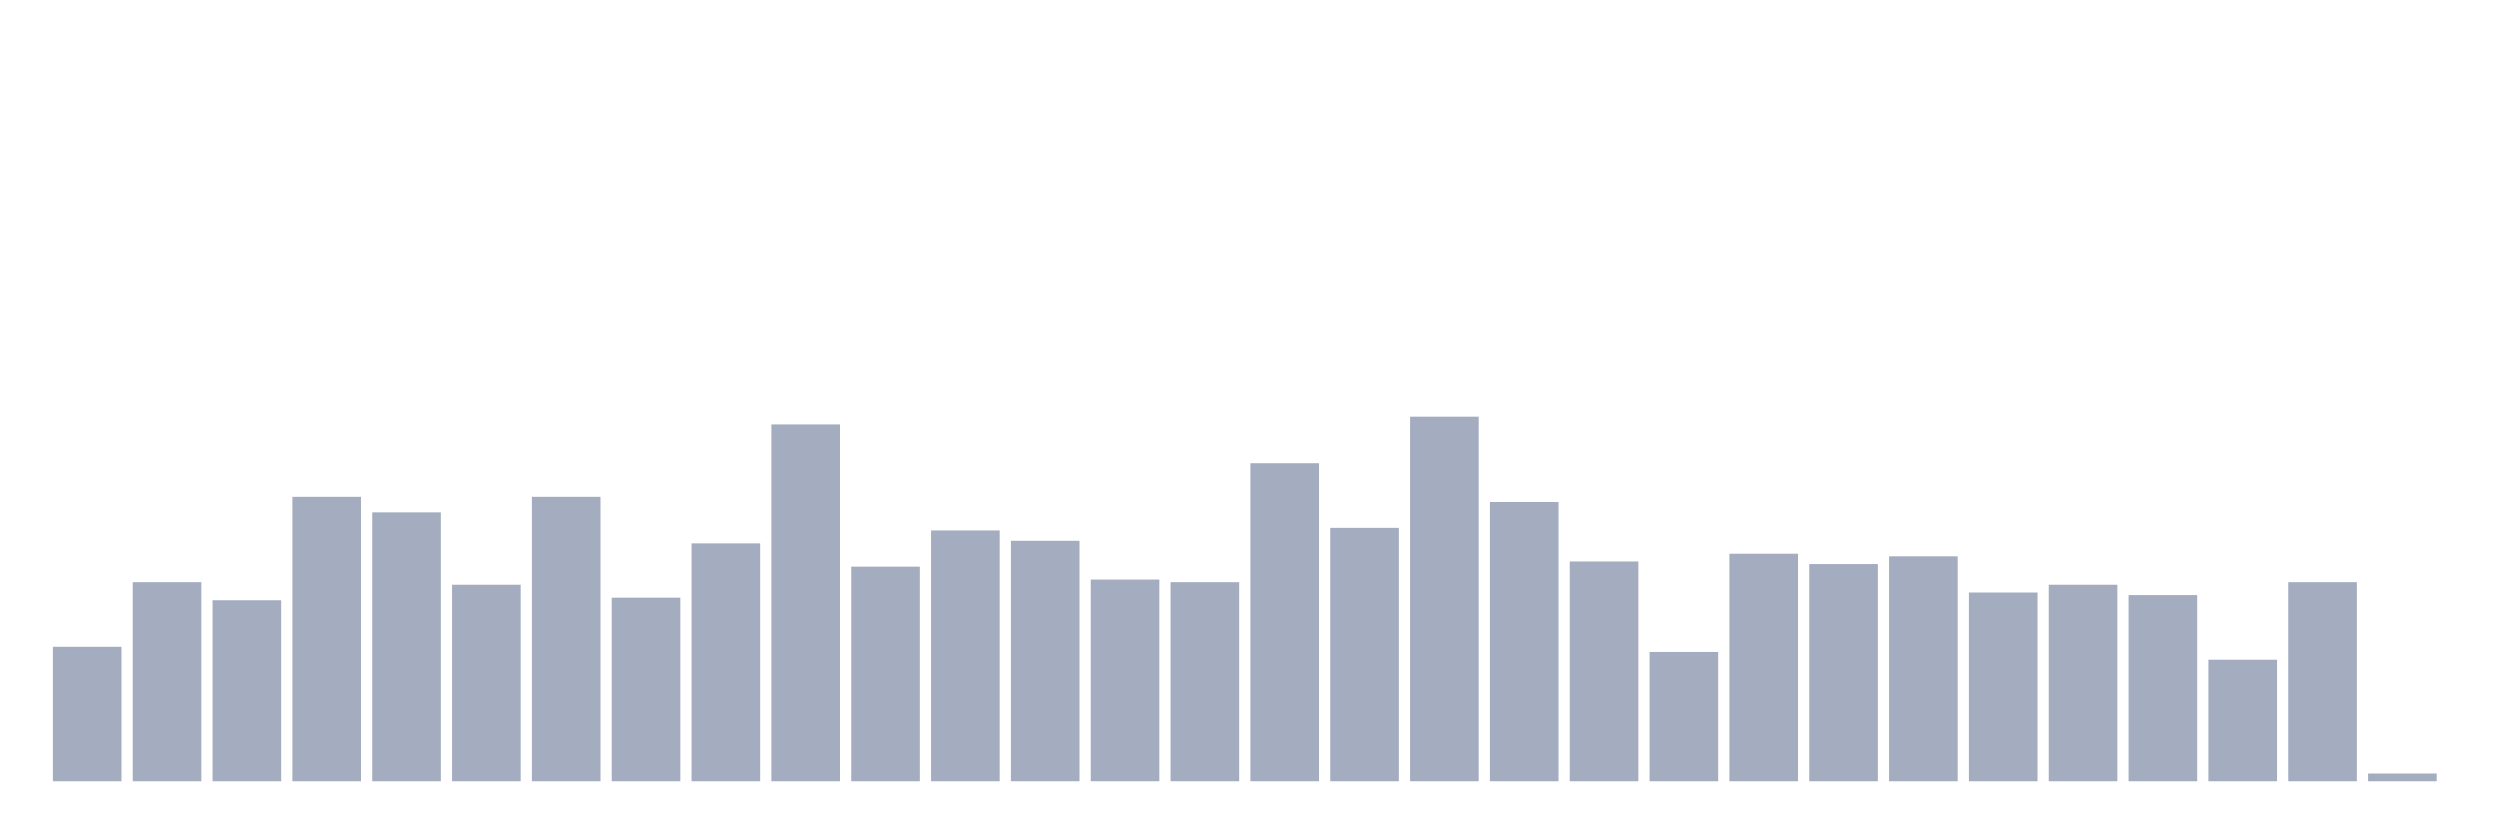
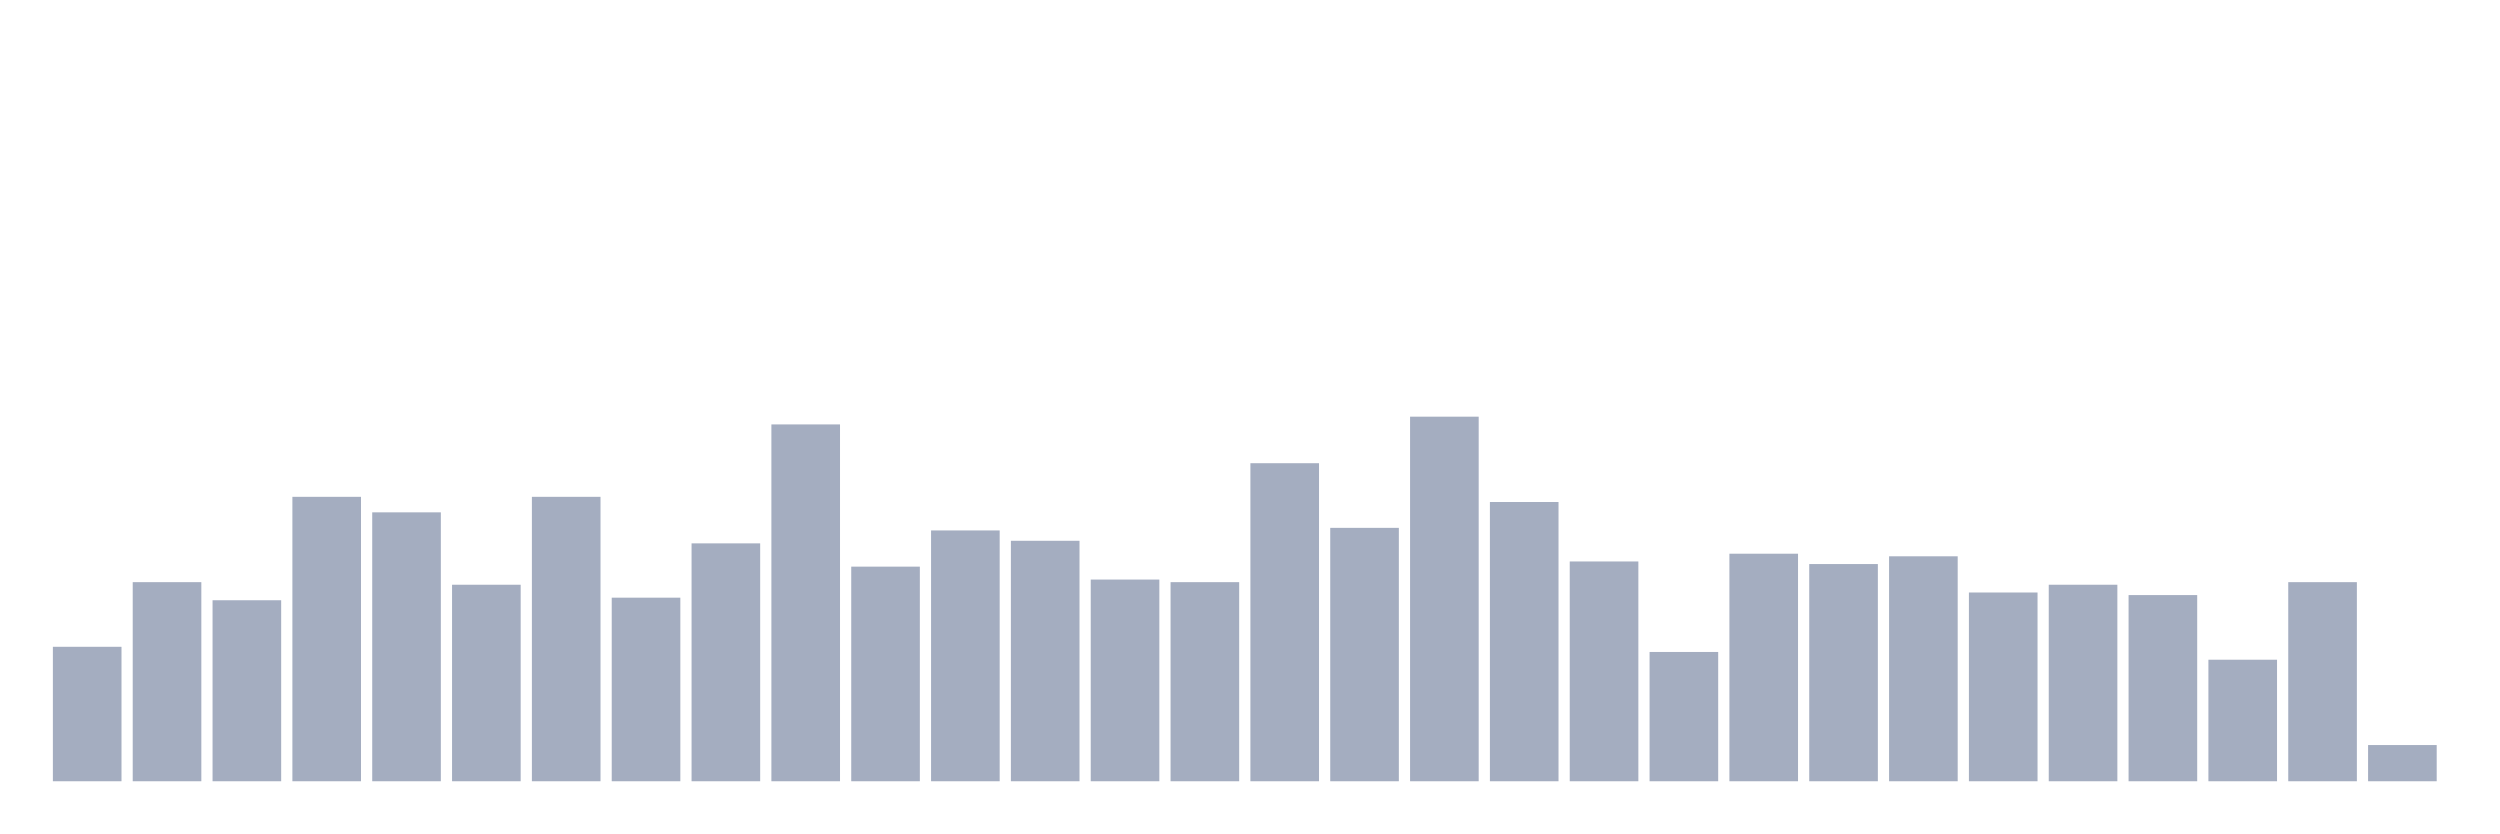
<svg xmlns="http://www.w3.org/2000/svg" viewBox="0 0 480 160">
  <g transform="translate(10,10)">
    <rect class="bar" x="0.153" width="13.175" y="114.184" height="25.816" fill="rgb(164,173,192)" />
    <rect class="bar" x="15.482" width="13.175" y="101.773" height="38.227" fill="rgb(164,173,192)" />
    <rect class="bar" x="30.81" width="13.175" y="105.248" height="34.752" fill="rgb(164,173,192)" />
    <rect class="bar" x="46.138" width="13.175" y="85.39" height="54.61" fill="rgb(164,173,192)" />
    <rect class="bar" x="61.466" width="13.175" y="88.369" height="51.631" fill="rgb(164,173,192)" />
    <rect class="bar" x="76.794" width="13.175" y="102.27" height="37.73" fill="rgb(164,173,192)" />
    <rect class="bar" x="92.123" width="13.175" y="85.39" height="54.61" fill="rgb(164,173,192)" />
    <rect class="bar" x="107.451" width="13.175" y="104.752" height="35.248" fill="rgb(164,173,192)" />
    <rect class="bar" x="122.779" width="13.175" y="94.326" height="45.674" fill="rgb(164,173,192)" />
    <rect class="bar" x="138.107" width="13.175" y="71.489" height="68.511" fill="rgb(164,173,192)" />
    <rect class="bar" x="153.436" width="13.175" y="98.794" height="41.206" fill="rgb(164,173,192)" />
    <rect class="bar" x="168.764" width="13.175" y="91.844" height="48.156" fill="rgb(164,173,192)" />
    <rect class="bar" x="184.092" width="13.175" y="93.83" height="46.17" fill="rgb(164,173,192)" />
    <rect class="bar" x="199.42" width="13.175" y="101.277" height="38.723" fill="rgb(164,173,192)" />
    <rect class="bar" x="214.748" width="13.175" y="101.773" height="38.227" fill="rgb(164,173,192)" />
    <rect class="bar" x="230.077" width="13.175" y="78.936" height="61.064" fill="rgb(164,173,192)" />
    <rect class="bar" x="245.405" width="13.175" y="91.348" height="48.652" fill="rgb(164,173,192)" />
    <rect class="bar" x="260.733" width="13.175" y="70" height="70" fill="rgb(164,173,192)" />
    <rect class="bar" x="276.061" width="13.175" y="86.383" height="53.617" fill="rgb(164,173,192)" />
    <rect class="bar" x="291.39" width="13.175" y="97.801" height="42.199" fill="rgb(164,173,192)" />
    <rect class="bar" x="306.718" width="13.175" y="115.177" height="24.823" fill="rgb(164,173,192)" />
    <rect class="bar" x="322.046" width="13.175" y="96.312" height="43.688" fill="rgb(164,173,192)" />
    <rect class="bar" x="337.374" width="13.175" y="98.298" height="41.702" fill="rgb(164,173,192)" />
    <rect class="bar" x="352.702" width="13.175" y="96.809" height="43.191" fill="rgb(164,173,192)" />
    <rect class="bar" x="368.031" width="13.175" y="103.759" height="36.241" fill="rgb(164,173,192)" />
    <rect class="bar" x="383.359" width="13.175" y="102.27" height="37.73" fill="rgb(164,173,192)" />
    <rect class="bar" x="398.687" width="13.175" y="104.255" height="35.745" fill="rgb(164,173,192)" />
    <rect class="bar" x="414.015" width="13.175" y="116.667" height="23.333" fill="rgb(164,173,192)" />
    <rect class="bar" x="429.344" width="13.175" y="101.773" height="38.227" fill="rgb(164,173,192)" />
-     <rect class="bar" x="444.672" width="13.175" y="138.511" height="1.489" fill="rgb(164,173,192)" />
+     <rect class="bar" x="444.672" width="13.175" y="133.05" height="6.95" fill="rgb(164,173,192)" />
  </g>
</svg>
